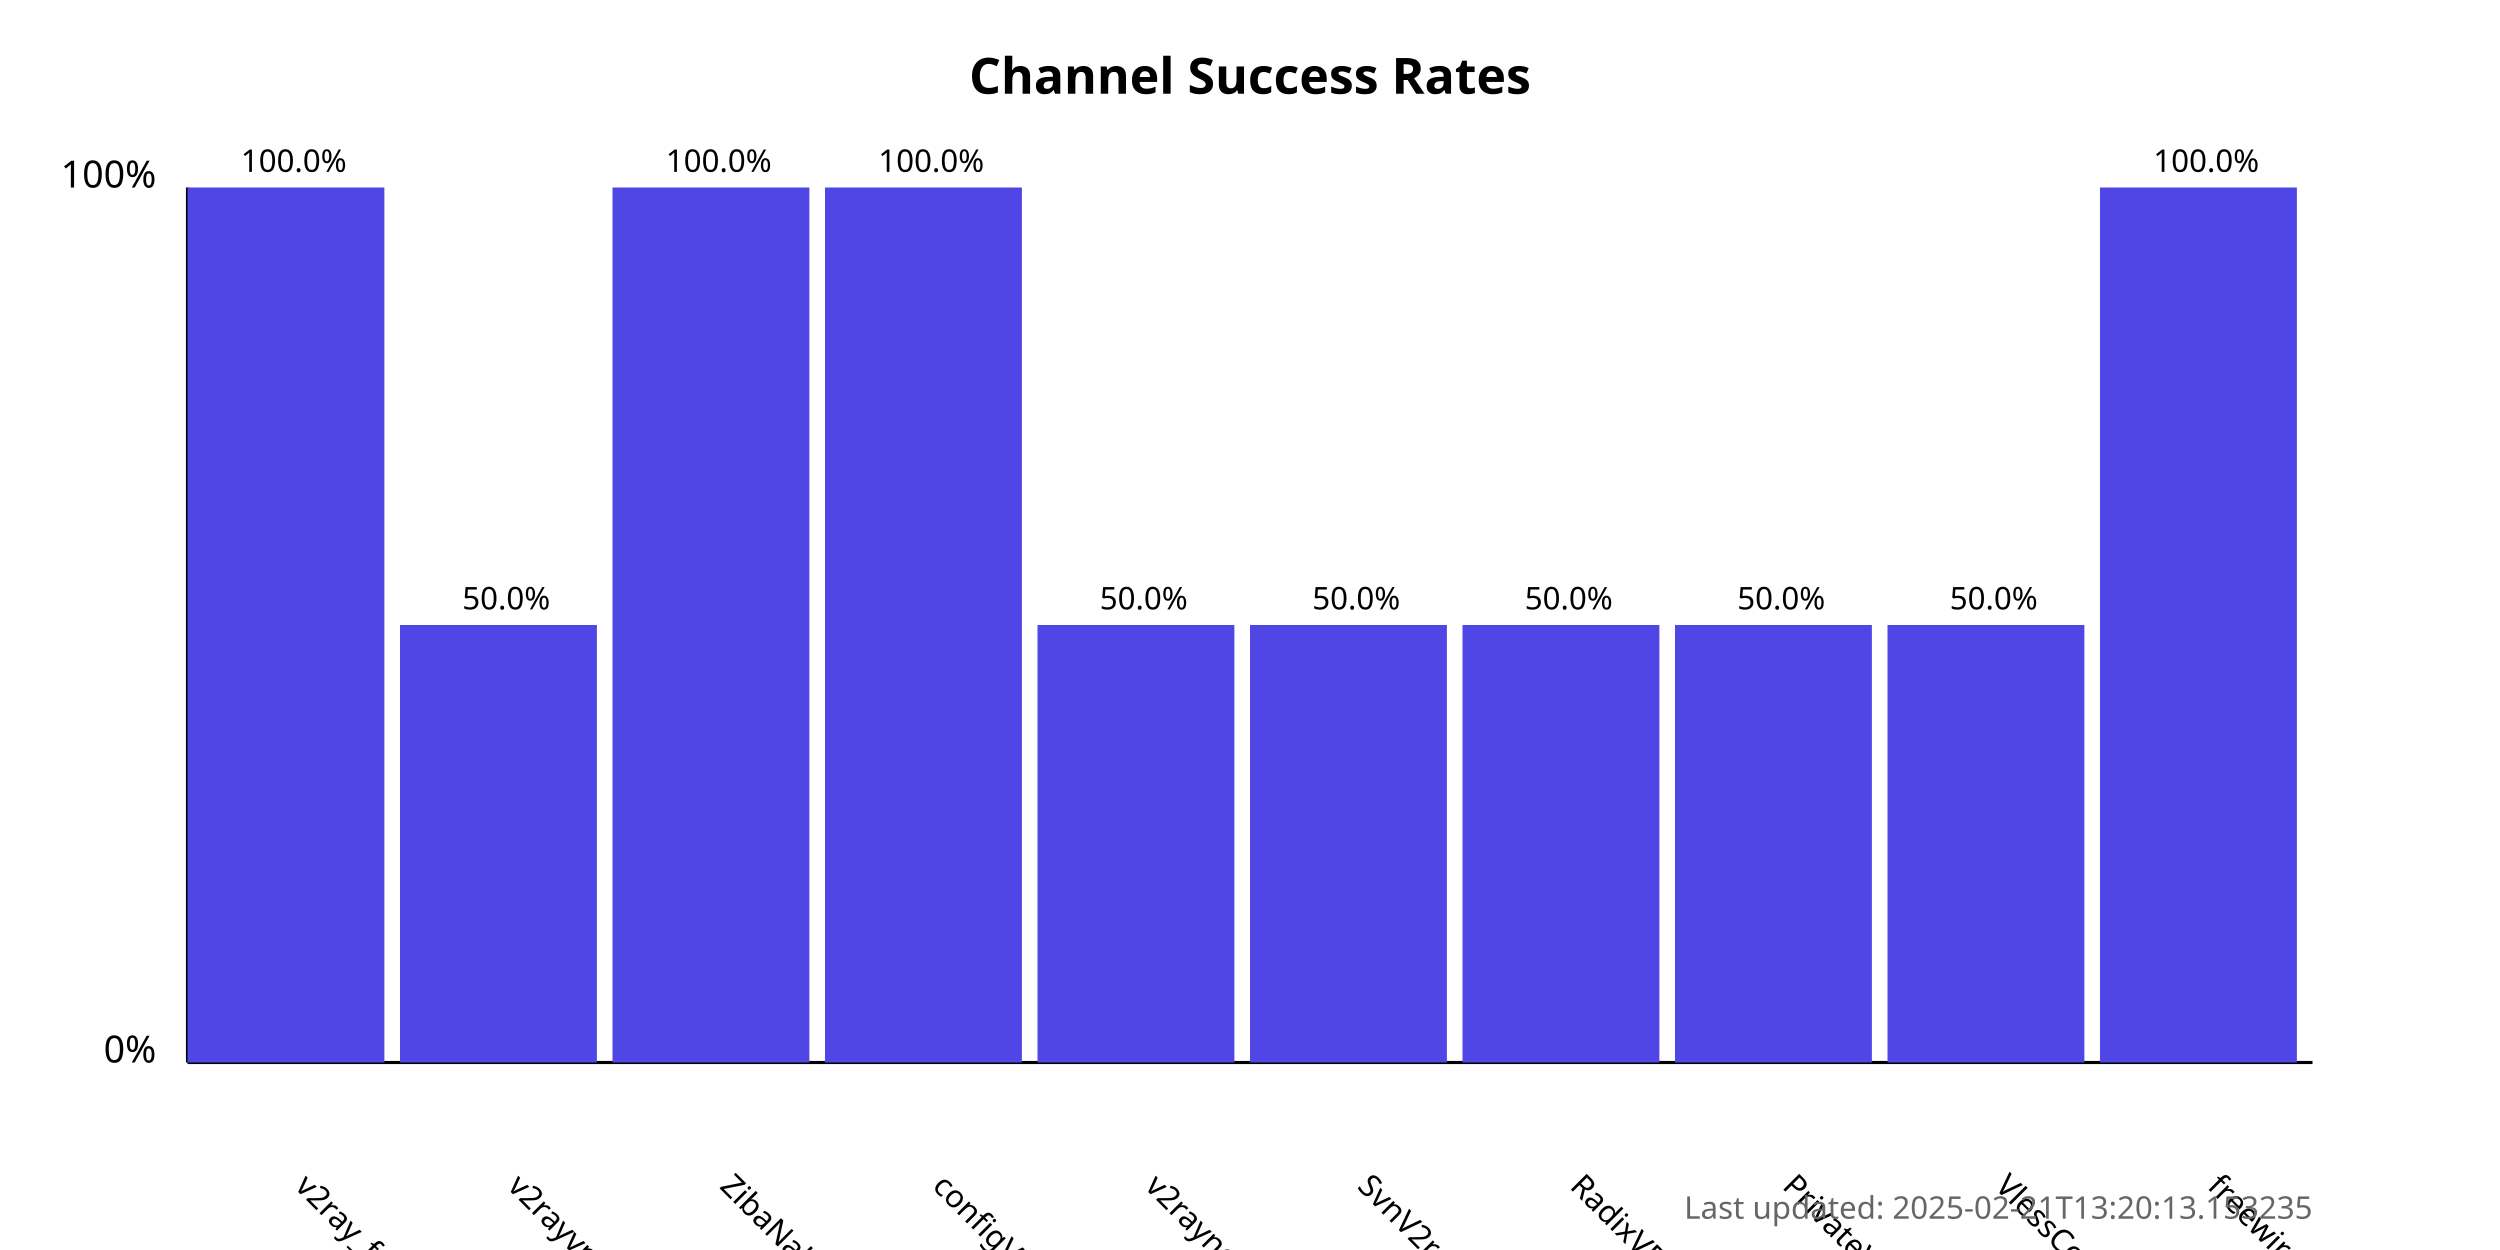
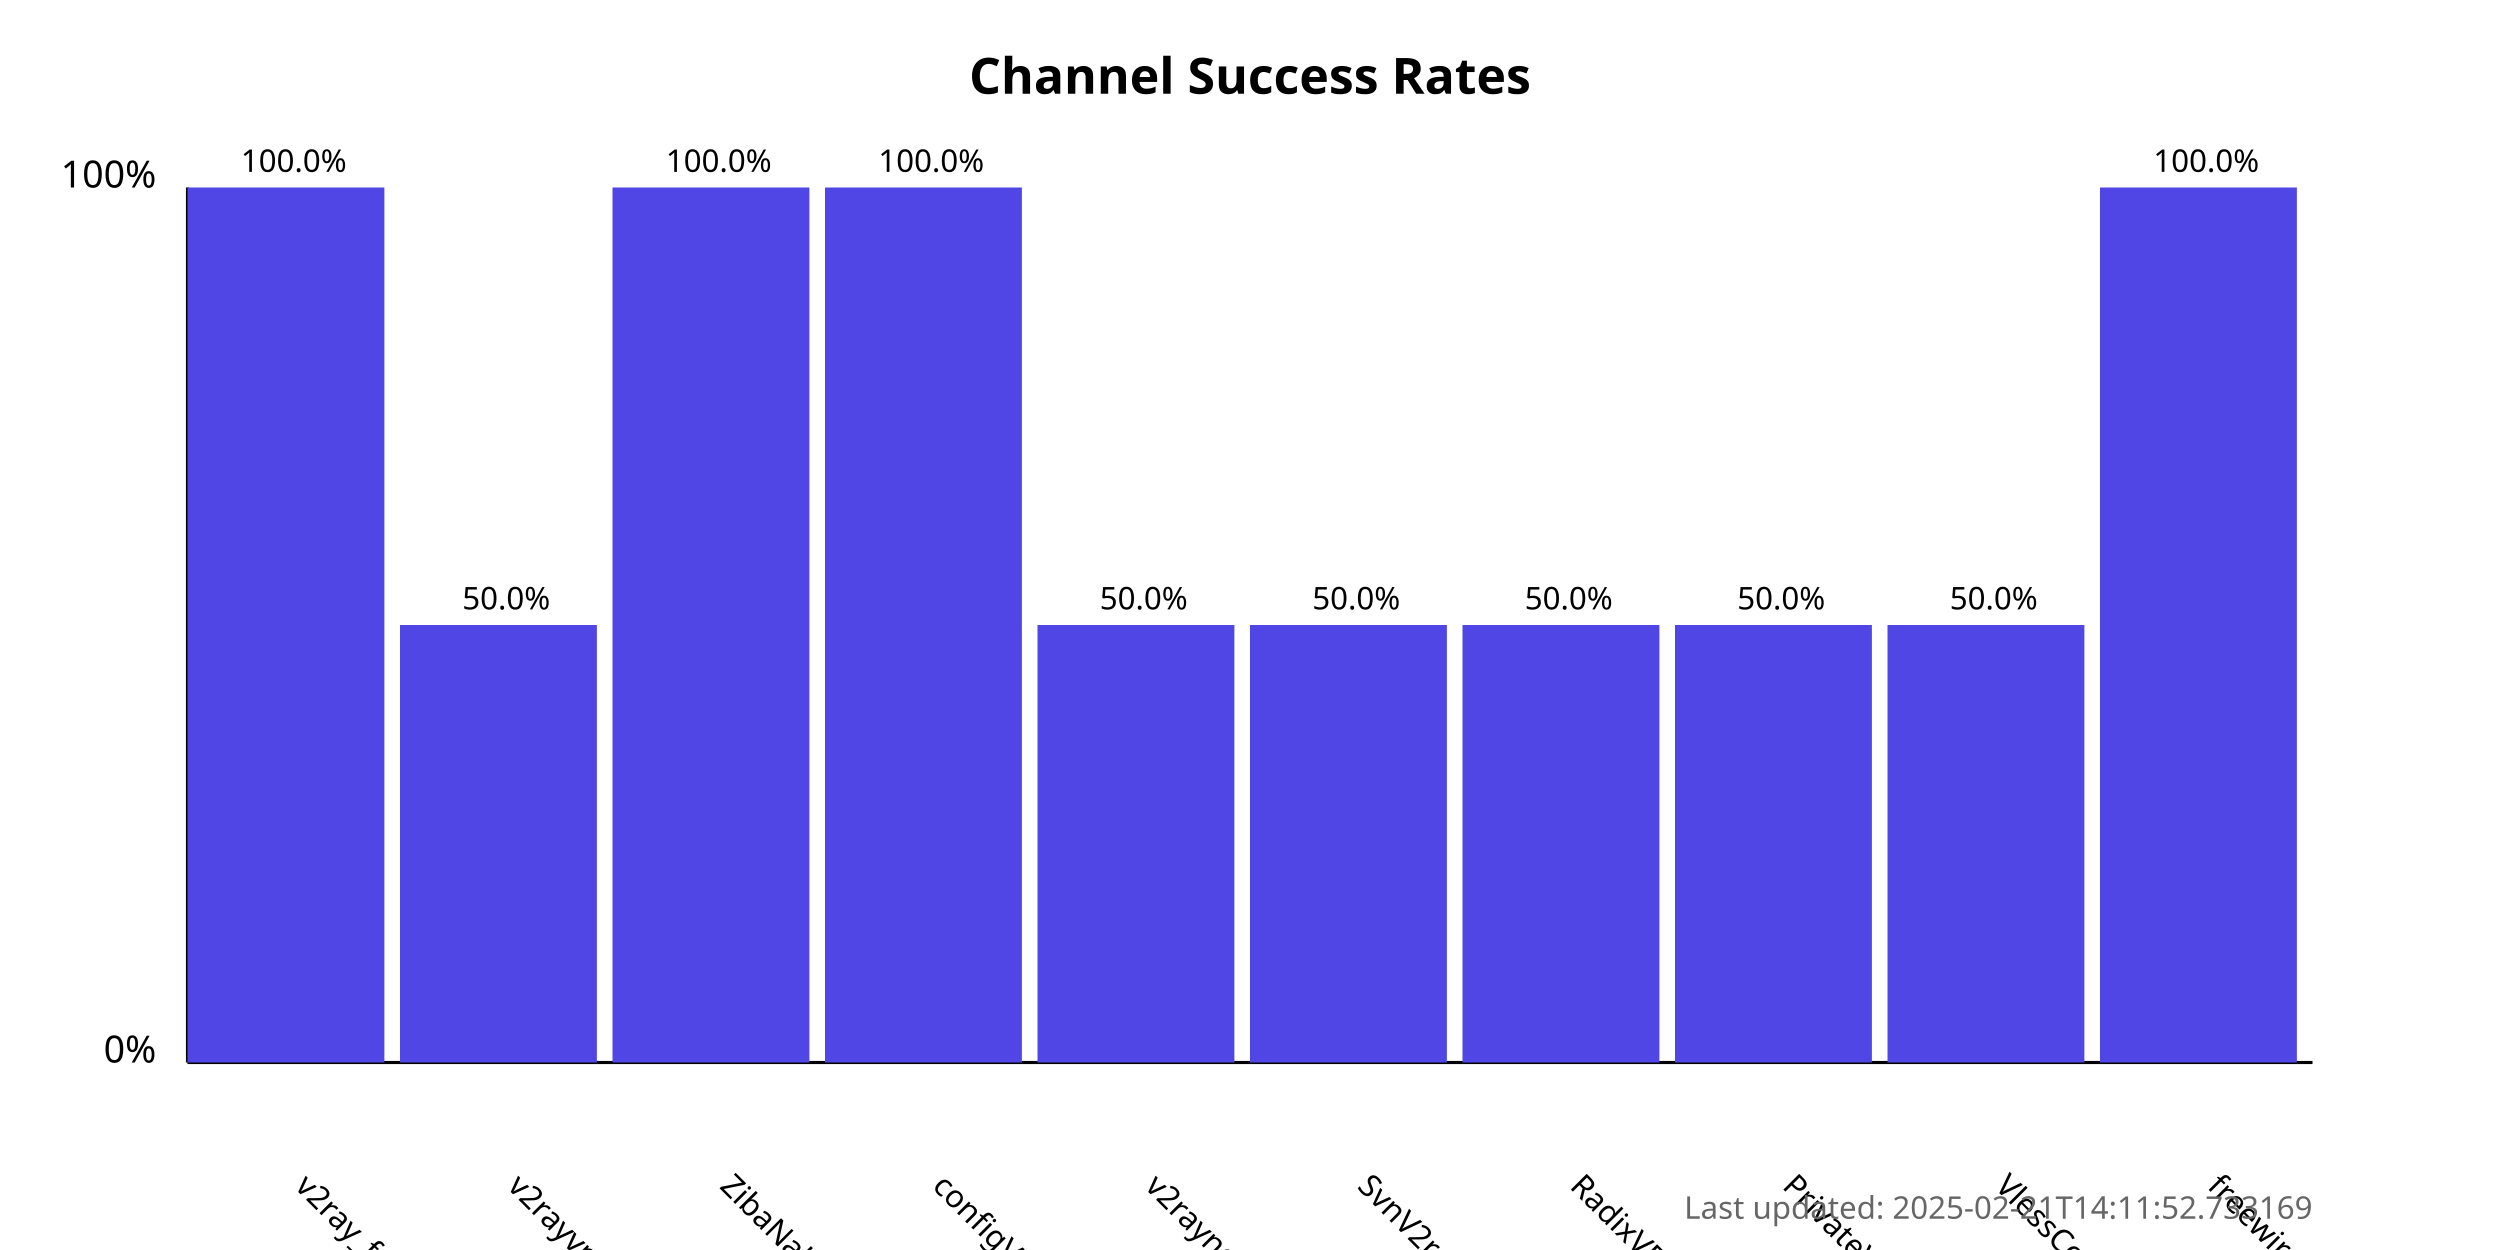
<svg xmlns="http://www.w3.org/2000/svg" width="800" height="400">
  <style>
            .chart-title { font: bold 16px sans-serif; }
            .axis-label { font: 12px sans-serif; }
            .tick-label { font: 10px sans-serif; }
            .bar { fill: #4f46e5; }
            .bar:hover { fill: #6366f1; }
            .timestamp { font: 10px sans-serif; fill: #666; }
        </style>
  <text x="400.0" y="30" text-anchor="middle" class="chart-title">
            Channel Success Rates
        </text>
  <line x1="60" y1="340" x2="60" y2="60" stroke="black" stroke-width="1" />
  <line x1="60" y1="340" x2="740" y2="340" stroke="black" stroke-width="1" />
  <text x="50" y="340" text-anchor="end" class="axis-label">0%</text>
  <text x="50" y="60" text-anchor="end" class="axis-label">100%</text>
  <g>
    <rect x="60" y="60.0" width="63.0" height="280.0" class="bar" />
    <text x="94.0" y="380" transform="rotate(45, 94.0, 380)" text-anchor="start" class="tick-label">
                v2ray_free_conf
            </text>
    <text x="94.0" y="55.0" text-anchor="middle" class="tick-label">
                100.0%
            </text>
  </g>
  <g>
    <rect x="128.0" y="200.0" width="63.0" height="140.0" class="bar" />
    <text x="162.0" y="380" transform="rotate(45, 162.0, 380)" text-anchor="start" class="tick-label">
                v2rayvpno
            </text>
    <text x="162.0" y="195.0" text-anchor="middle" class="tick-label">
                50.0%
            </text>
  </g>
  <g>
    <rect x="196.0" y="60.0" width="63.0" height="280.0" class="bar" />
    <text x="230.0" y="380" transform="rotate(45, 230.0, 380)" text-anchor="start" class="tick-label">
                ZibaNabz
            </text>
    <text x="230.0" y="55.0" text-anchor="middle" class="tick-label">
                100.0%
            </text>
  </g>
  <g>
    <rect x="264.0" y="60.0" width="63.0" height="280.0" class="bar" />
    <text x="298.0" y="380" transform="rotate(45, 298.0, 380)" text-anchor="start" class="tick-label">
                configV2rayForFree
            </text>
    <text x="298.0" y="55.0" text-anchor="middle" class="tick-label">
                100.0%
            </text>
  </g>
  <g>
    <rect x="332.0" y="200.0" width="63.0" height="140.0" class="bar" />
    <text x="366.0" y="380" transform="rotate(45, 366.0, 380)" text-anchor="start" class="tick-label">
                v2rayngvpn
            </text>
    <text x="366.0" y="195.0" text-anchor="middle" class="tick-label">
                50.0%
            </text>
  </g>
  <g>
    <rect x="400.0" y="200.0" width="63.0" height="140.0" class="bar" />
    <text x="434.0" y="380" transform="rotate(45, 434.0, 380)" text-anchor="start" class="tick-label">
                SvnV2ray
            </text>
    <text x="434.0" y="195.0" text-anchor="middle" class="tick-label">
                50.0%
            </text>
  </g>
  <g>
    <rect x="468.0" y="200.0" width="63.0" height="140.0" class="bar" />
    <text x="502.0" y="380" transform="rotate(45, 502.0, 380)" text-anchor="start" class="tick-label">
                RadixVPN
            </text>
    <text x="502.0" y="195.0" text-anchor="middle" class="tick-label">
                50.0%
            </text>
  </g>
  <g>
    <rect x="536.0" y="200.0" width="63.0" height="140.0" class="bar" />
    <text x="570.0" y="380" transform="rotate(45, 570.0, 380)" text-anchor="start" class="tick-label">
                PrivateVPNs
            </text>
    <text x="570.0" y="195.0" text-anchor="middle" class="tick-label">
                50.0%
            </text>
  </g>
  <g>
    <rect x="604.0" y="200.0" width="63.0" height="140.0" class="bar" />
    <text x="638.0" y="380" transform="rotate(45, 638.0, 380)" text-anchor="start" class="tick-label">
                VlessConfig
            </text>
    <text x="638.0" y="195.0" text-anchor="middle" class="tick-label">
                50.0%
            </text>
  </g>
  <g>
    <rect x="672.0" y="60.0" width="63.0" height="280.0" class="bar" />
    <text x="706.0" y="380" transform="rotate(45, 706.0, 380)" text-anchor="start" class="tick-label">
                freewireguard
            </text>
    <text x="706.0" y="55.0" text-anchor="middle" class="tick-label">
                100.0%
            </text>
  </g>
  <text x="740" y="390" text-anchor="end" class="timestamp">
-             Last updated: 2025-02-21T13:20:13.153235
+             Last updated: 2025-02-21T14:11:52.733169
        </text>
</svg>
